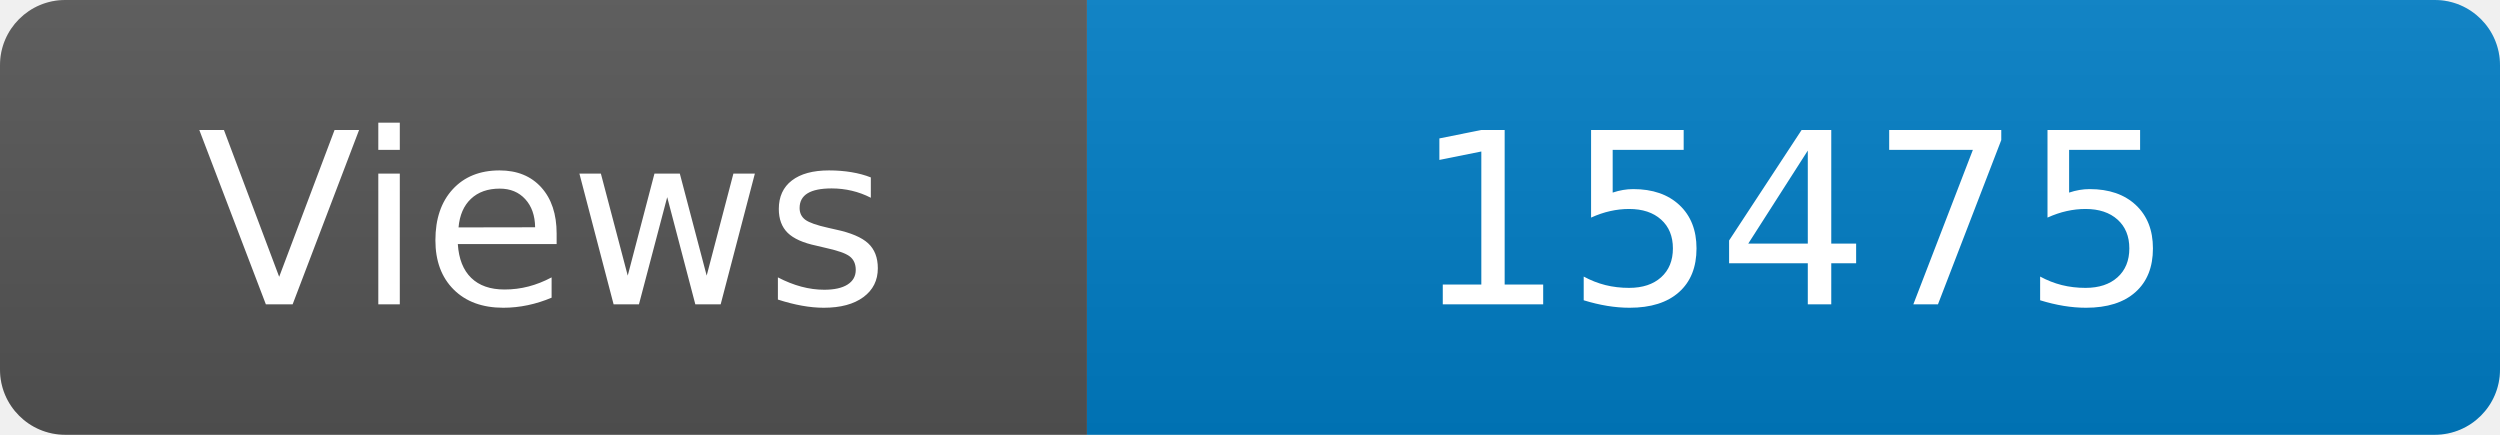
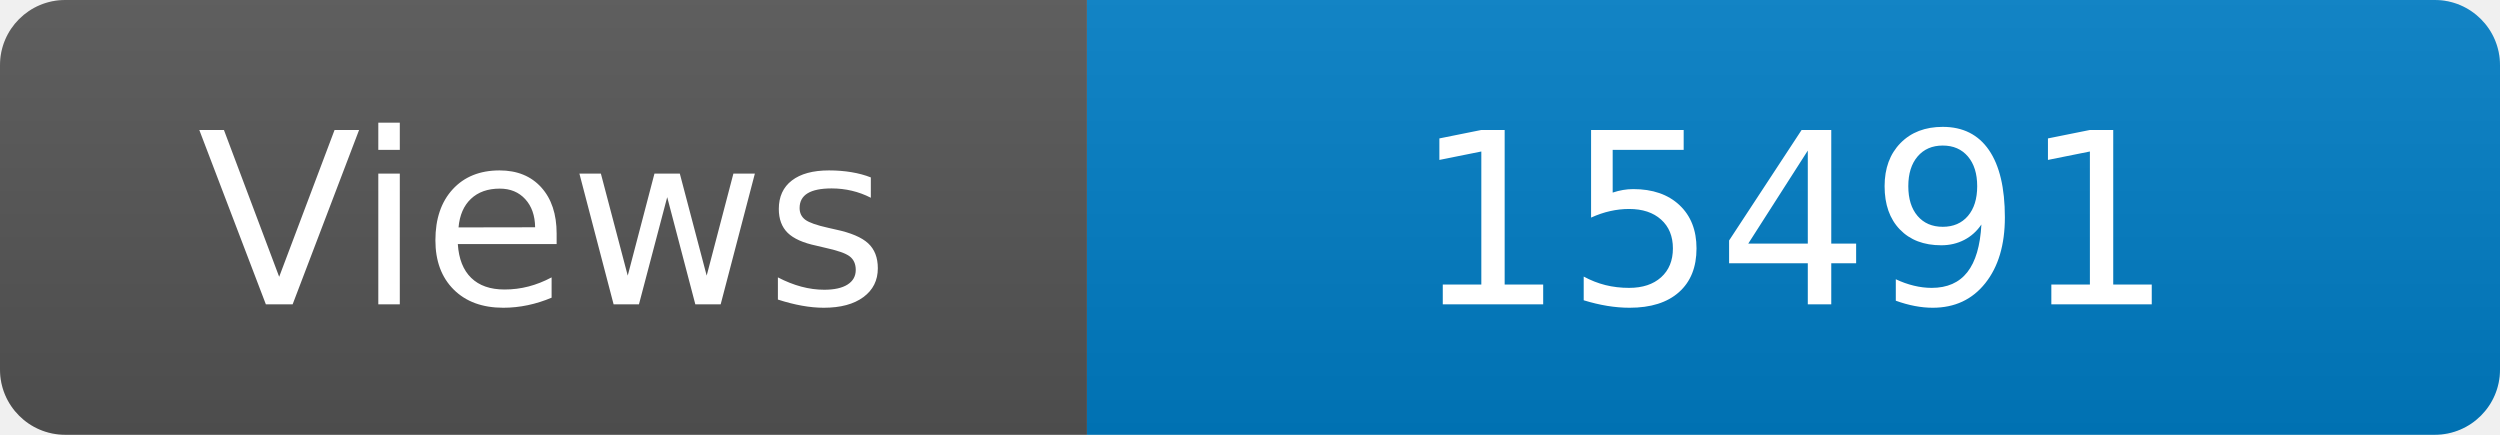
<svg xmlns="http://www.w3.org/2000/svg" width="115" height="20" role="img" aria-label="Maintained?: yes">
  <linearGradient id="s" x2="0" y2="100%">
    <stop offset="0" stop-color="#bbb" stop-opacity=".1" />
    <stop offset="1" stop-opacity=".1" />
  </linearGradient>
  <clipPath id="r">
    <rect width="115" height="20" rx="3" fill="#fff" />
  </clipPath>
  <g clip-path="url(#r)">
    <rect width="50" height="20" fill="#555" />
    <rect x="50" width="160" height="20" fill="#007ec6" />
    <rect width="115" height="20" fill="url(#s)" />
  </g>
  <g fill="#fff" text-anchor="middle" font-family="Verdana,Geneva,DejaVu Sans,sans-serif" font-size="110">
    <text x="250" y="140" transform="scale(.1)" fill="#fff">Views</text>
-     <text x="825" y="140" transform="scale(.1)" fill="#fff">15475</text>
+     <text x="825" y="140" transform="scale(.1)" fill="#fff">15491</text>
  </g>
</svg>
